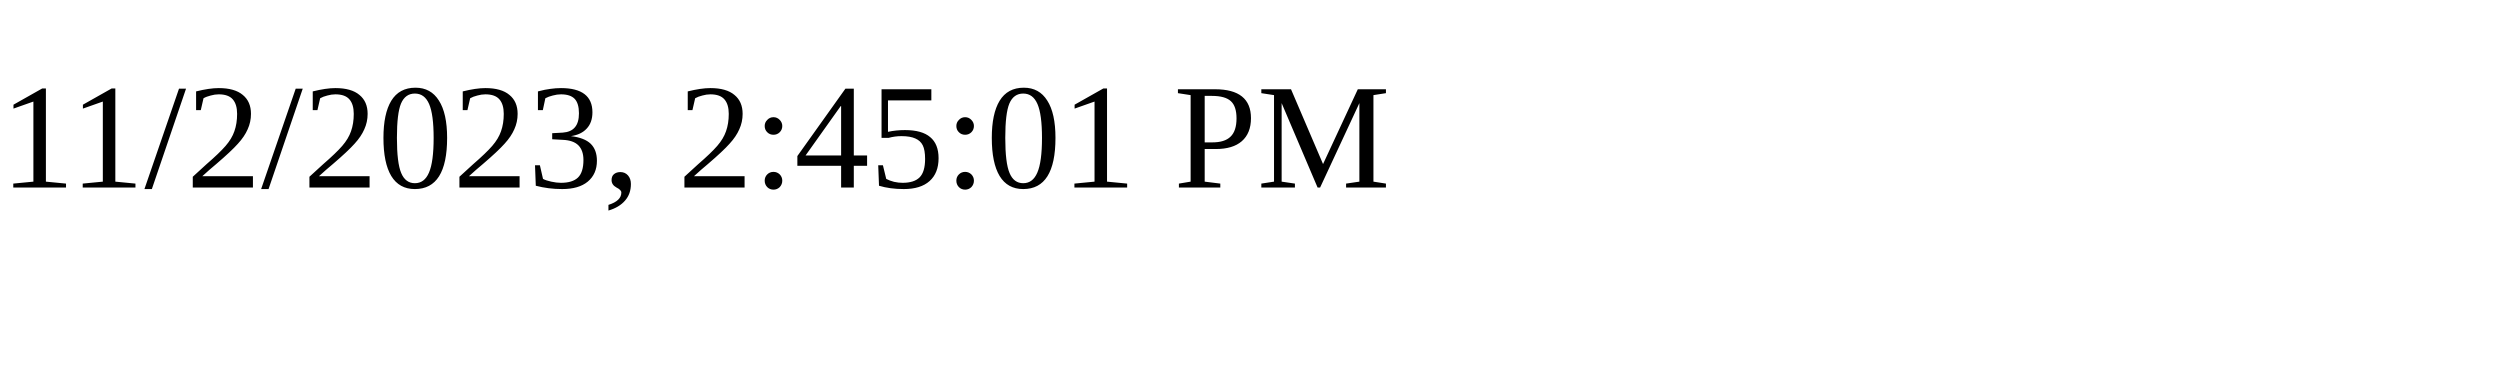
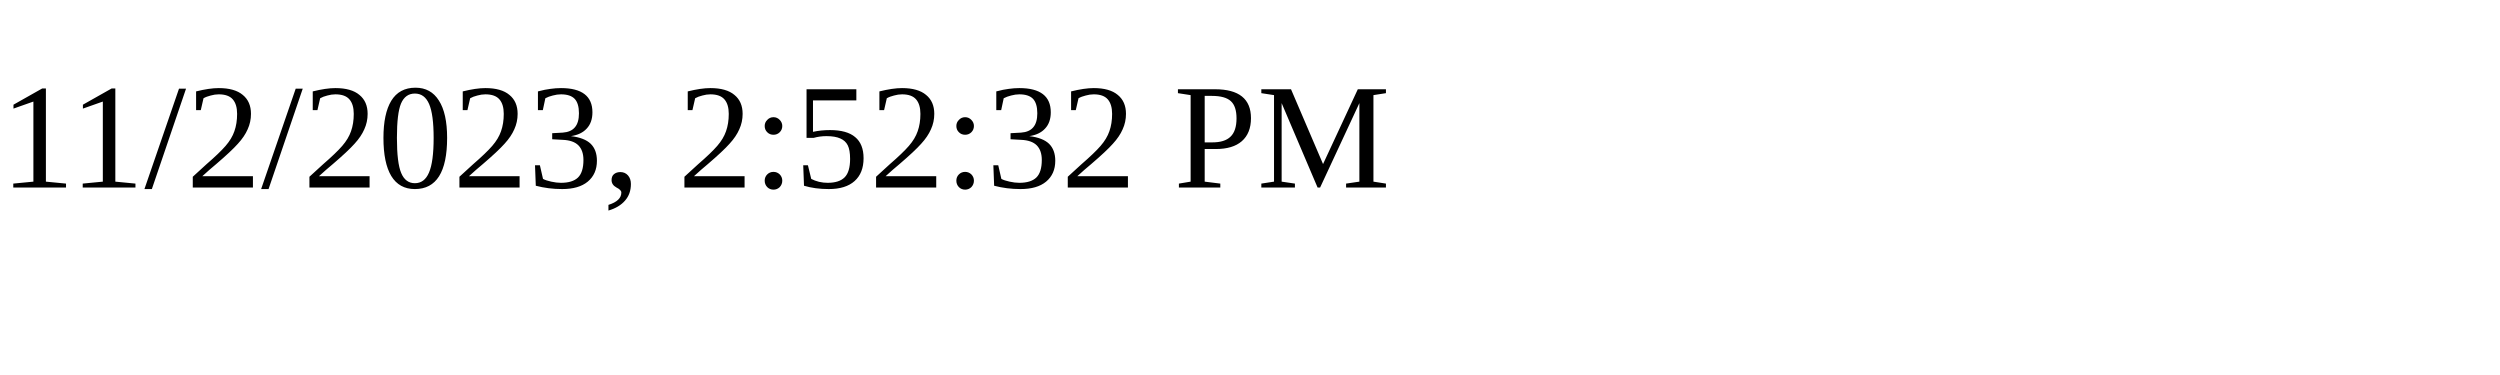
<svg xmlns="http://www.w3.org/2000/svg" height="30" width="200">
-   <text x="0" y="15">11/2/2023, 2:45:01 PM</text>
+   <text x="0" y="15">11/2/2023, 2:52:32 PM</text>
</svg>
